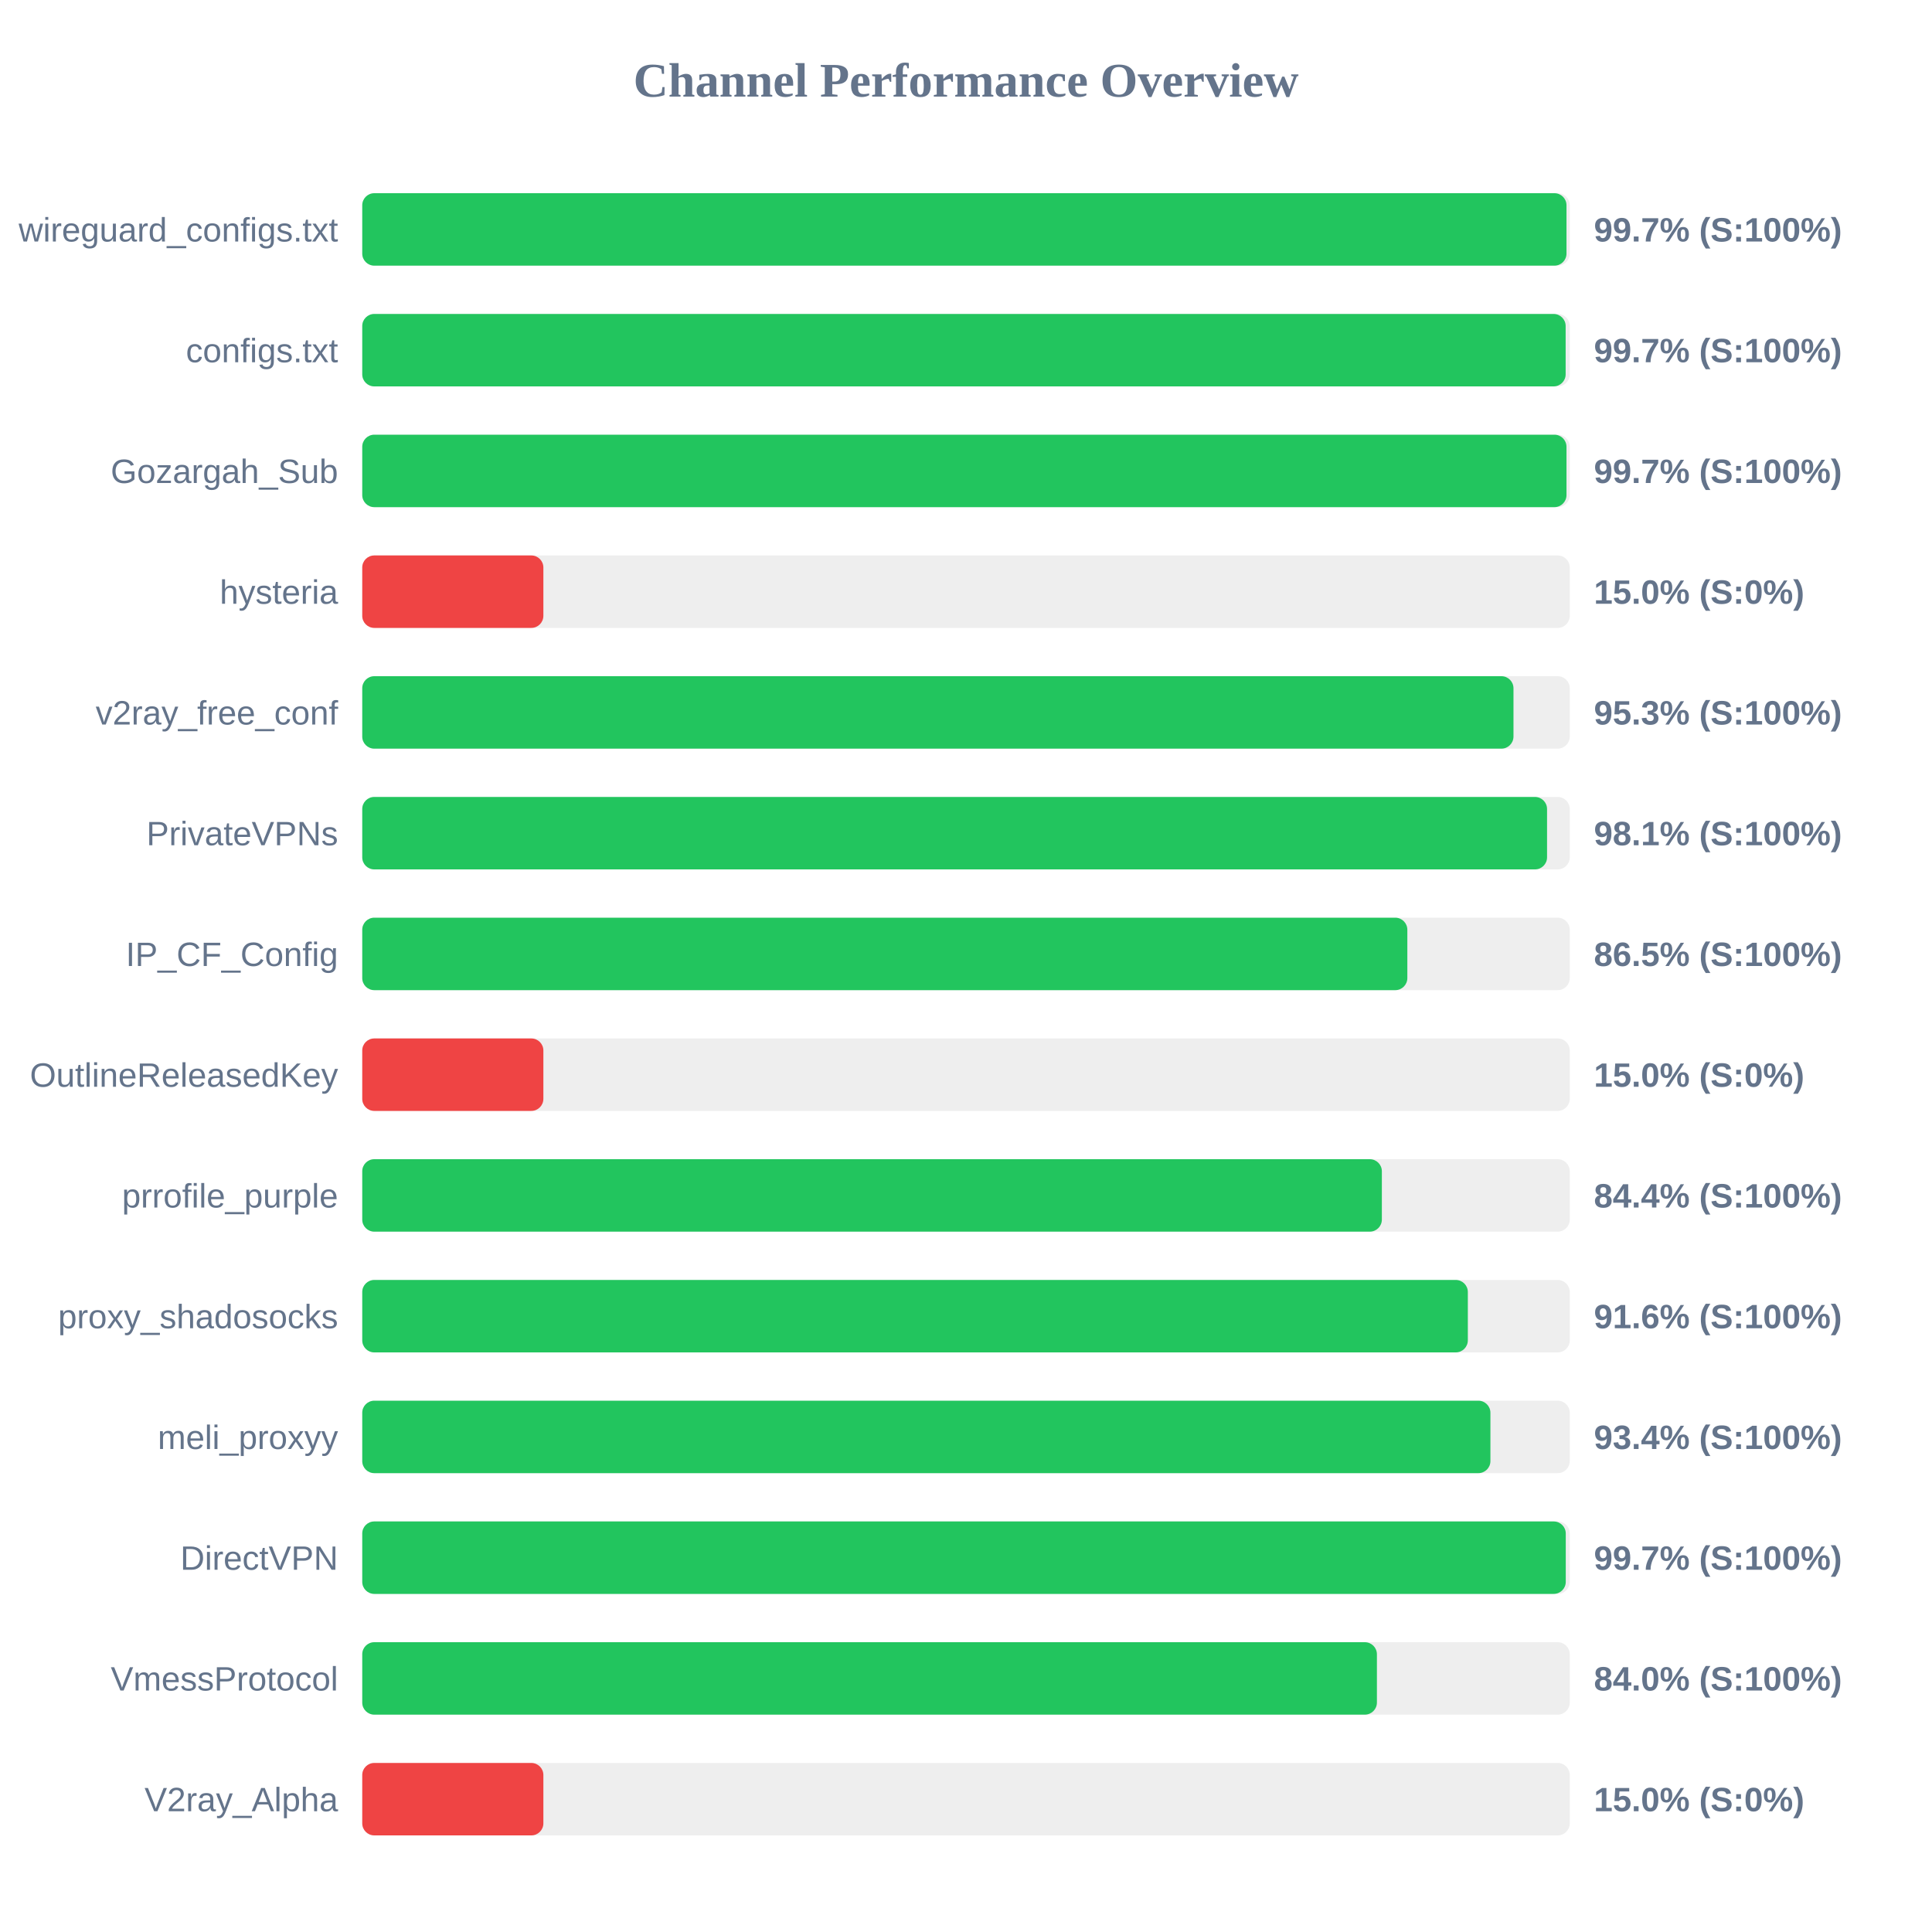
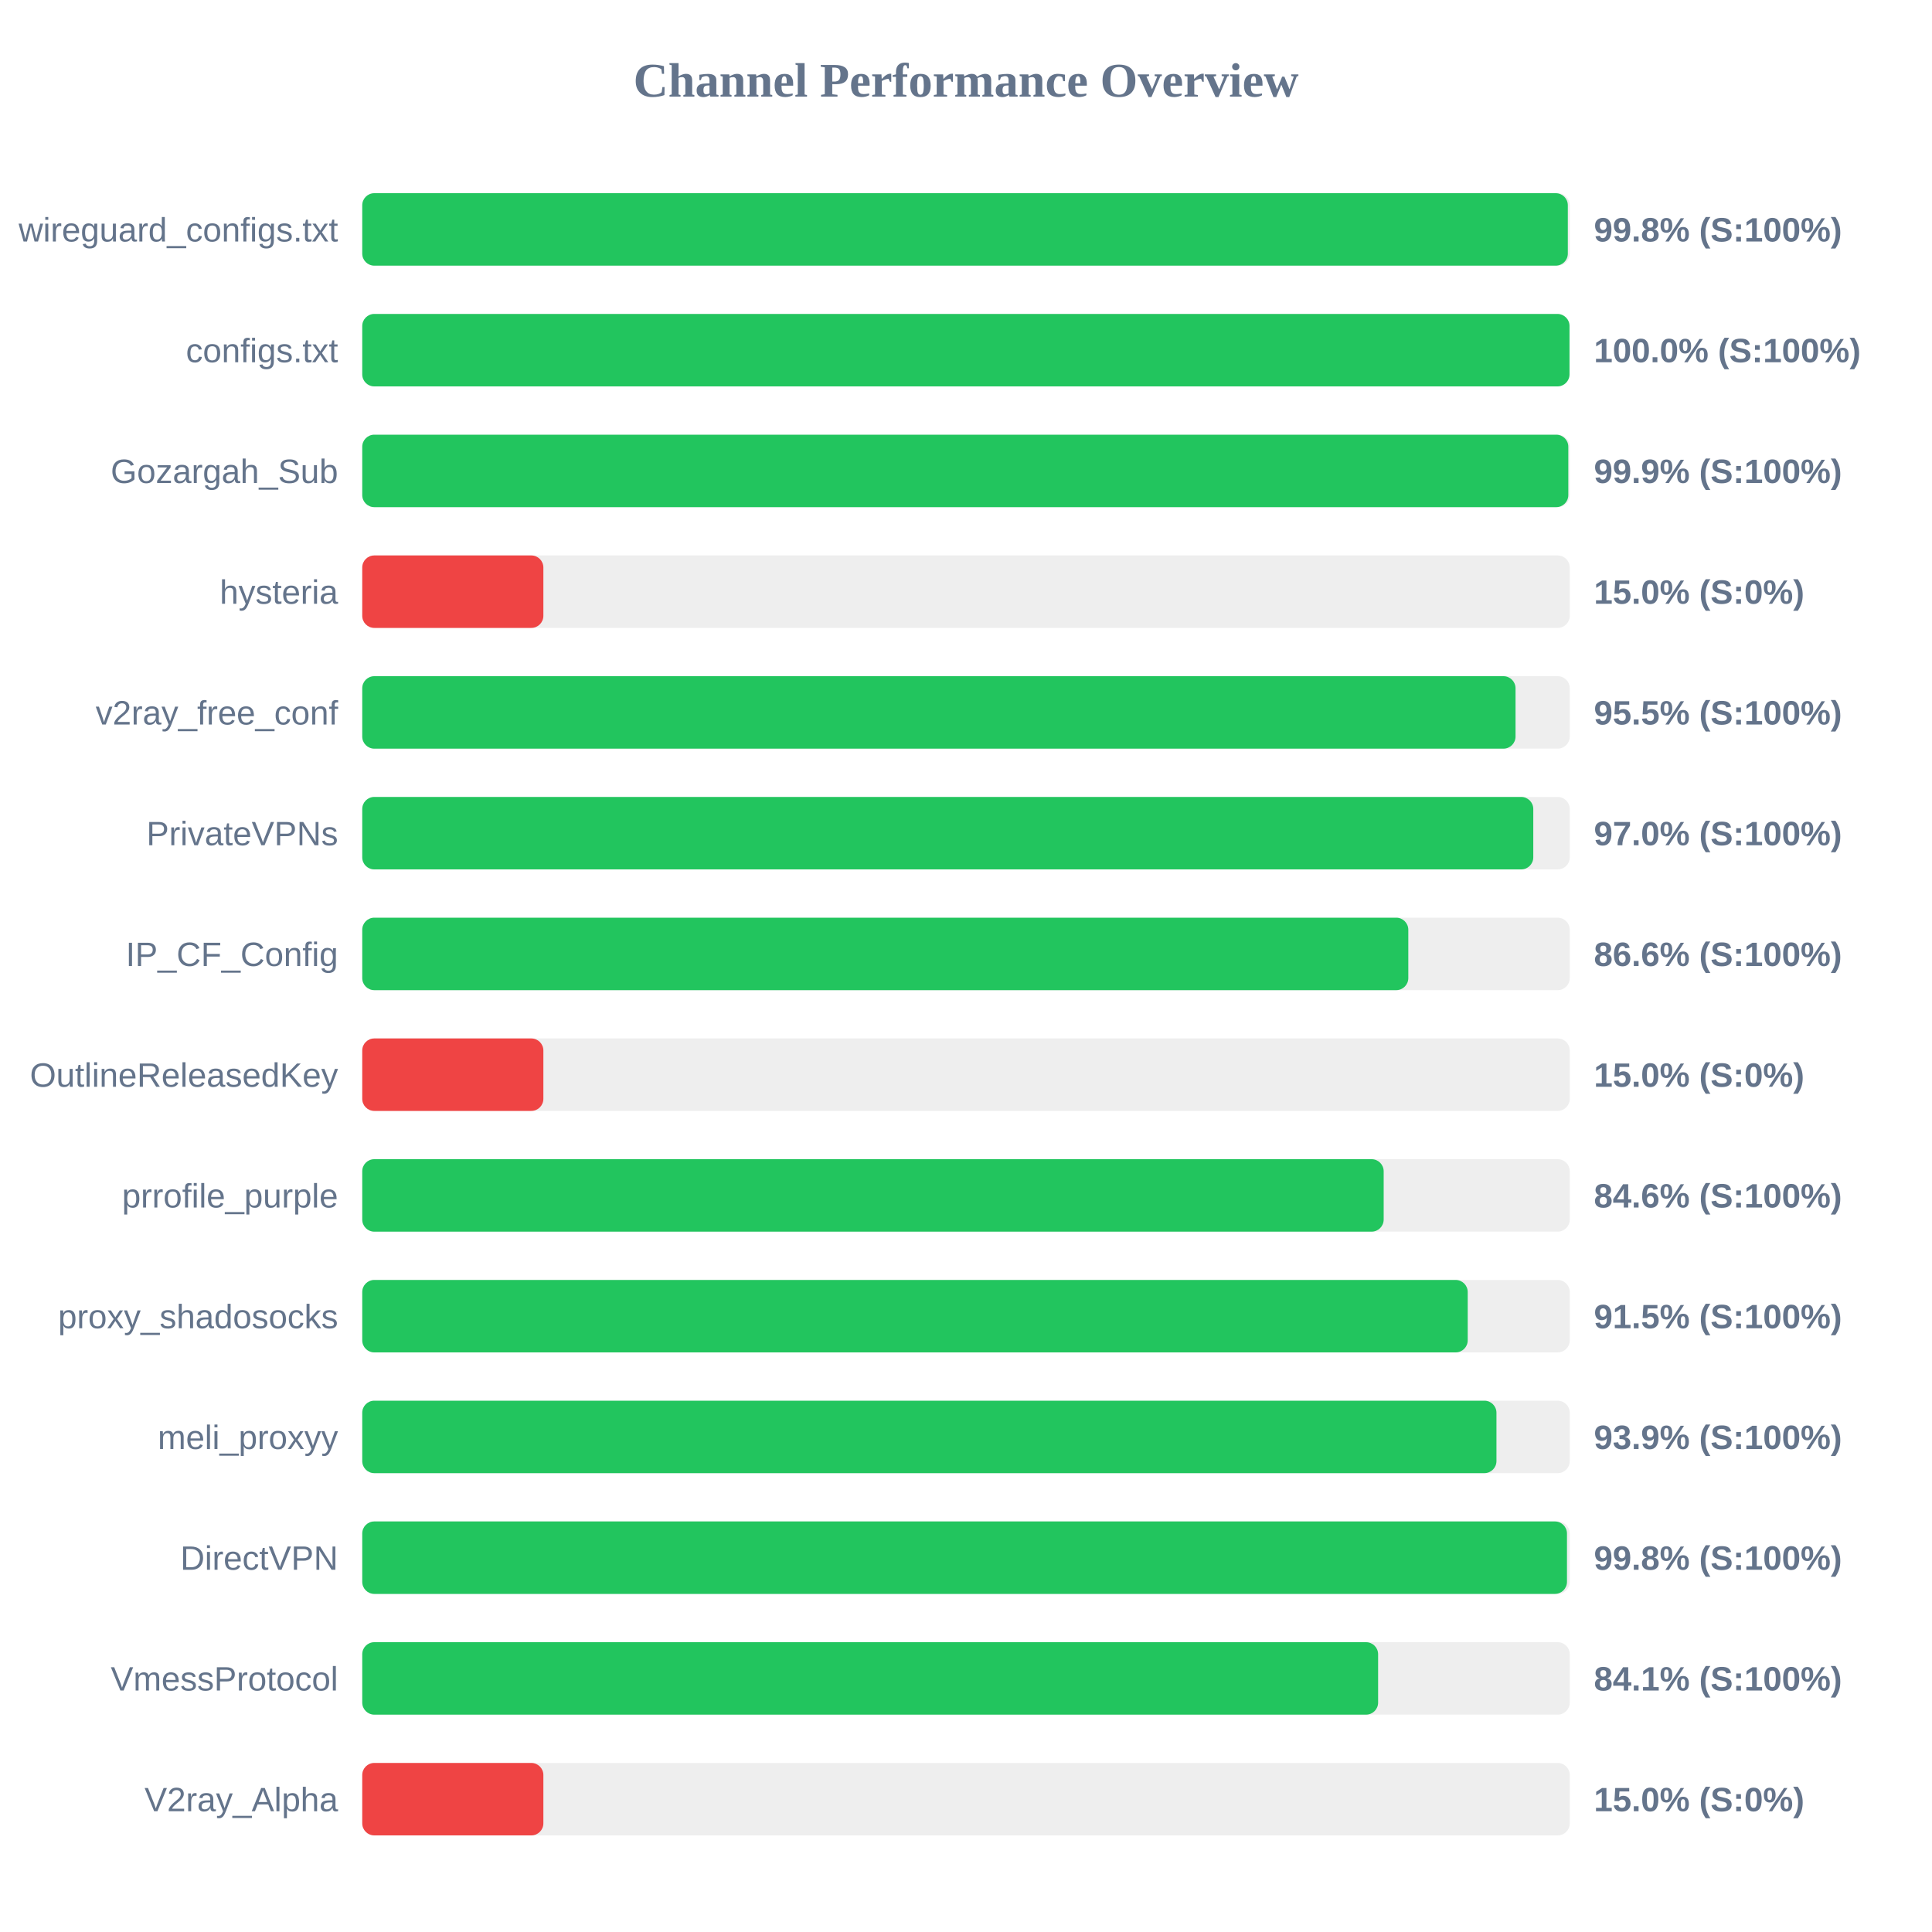
<svg xmlns="http://www.w3.org/2000/svg" width="800" height="800" version="1.1">
  <style>
        .row { font: 14px Arial; fill: #64748b; }
        .score { font: bold 14px Arial; fill: #64748b; }
    </style>
  <text x="400" y="40" text-anchor="middle" font-size="20px" font-weight="bold" fill="#64748b">Channel Performance Overview</text>
  <rect x="150" y="80" width="500" height="30" fill="#eee" rx="5" />
-   <rect x="150" y="80" width="498.65" height="30" fill="#22c55e" rx="5" />
+   <rect x="150" y="80" width="499.2" height="30" fill="#22c55e" rx="5" />
  <text x="140" y="100" text-anchor="end" class="row">wireguard_configs.txt</text>
-   <text x="660" y="100" text-anchor="start" class="score">99.7% (S:100%)</text>
+   <text x="660" y="100" text-anchor="start" class="score">99.8% (S:100%)</text>
  <rect x="150" y="130" width="500" height="30" fill="#eee" rx="5" />
-   <rect x="150" y="130" width="498.3" height="30" fill="#22c55e" rx="5" />
+   <rect x="150" y="130" width="499.9" height="30" fill="#22c55e" rx="5" />
  <text x="140" y="150" text-anchor="end" class="row">configs.txt</text>
-   <text x="660" y="150" text-anchor="start" class="score">99.7% (S:100%)</text>
+   <text x="660" y="150" text-anchor="start" class="score">100.0% (S:100%)</text>
  <rect x="150" y="180" width="500" height="30" fill="#eee" rx="5" />
-   <rect x="150" y="180" width="498.65" height="30" fill="#22c55e" rx="5" />
+   <rect x="150" y="180" width="499.4" height="30" fill="#22c55e" rx="5" />
  <text x="140" y="200" text-anchor="end" class="row">Gozargah_Sub</text>
-   <text x="660" y="200" text-anchor="start" class="score">99.7% (S:100%)</text>
+   <text x="660" y="200" text-anchor="start" class="score">99.9% (S:100%)</text>
  <rect x="150" y="230" width="500" height="30" fill="#eee" rx="5" />
  <rect x="150" y="230" width="75.0" height="30" fill="#ef4444" rx="5" />
  <text x="140" y="250" text-anchor="end" class="row">hysteria</text>
  <text x="660" y="250" text-anchor="start" class="score">15.0% (S:0%)</text>
  <rect x="150" y="280" width="500" height="30" fill="#eee" rx="5" />
-   <rect x="150" y="280" width="476.7" height="30" fill="#22c55e" rx="5" />
+   <rect x="150" y="280" width="477.55" height="30" fill="#22c55e" rx="5" />
  <text x="140" y="300" text-anchor="end" class="row">v2ray_free_conf</text>
-   <text x="660" y="300" text-anchor="start" class="score">95.3% (S:100%)</text>
+   <text x="660" y="300" text-anchor="start" class="score">95.5% (S:100%)</text>
  <rect x="150" y="330" width="500" height="30" fill="#eee" rx="5" />
-   <rect x="150" y="330" width="490.6" height="30" fill="#22c55e" rx="5" />
+   <rect x="150" y="330" width="484.9" height="30" fill="#22c55e" rx="5" />
  <text x="140" y="350" text-anchor="end" class="row">PrivateVPNs</text>
-   <text x="660" y="350" text-anchor="start" class="score">98.1% (S:100%)</text>
+   <text x="660" y="350" text-anchor="start" class="score">97.0% (S:100%)</text>
  <rect x="150" y="380" width="500" height="30" fill="#eee" rx="5" />
-   <rect x="150" y="380" width="432.75" height="30" fill="#22c55e" rx="5" />
+   <rect x="150" y="380" width="433.15" height="30" fill="#22c55e" rx="5" />
  <text x="140" y="400" text-anchor="end" class="row">IP_CF_Config</text>
-   <text x="660" y="400" text-anchor="start" class="score">86.5% (S:100%)</text>
+   <text x="660" y="400" text-anchor="start" class="score">86.6% (S:100%)</text>
  <rect x="150" y="430" width="500" height="30" fill="#eee" rx="5" />
  <rect x="150" y="430" width="75.0" height="30" fill="#ef4444" rx="5" />
  <text x="140" y="450" text-anchor="end" class="row">OutlineReleasedKey</text>
  <text x="660" y="450" text-anchor="start" class="score">15.0% (S:0%)</text>
  <rect x="150" y="480" width="500" height="30" fill="#eee" rx="5" />
-   <rect x="150" y="480" width="422.2" height="30" fill="#22c55e" rx="5" />
+   <rect x="150" y="480" width="422.95" height="30" fill="#22c55e" rx="5" />
  <text x="140" y="500" text-anchor="end" class="row">prrofile_purple</text>
-   <text x="660" y="500" text-anchor="start" class="score">84.4% (S:100%)</text>
+   <text x="660" y="500" text-anchor="start" class="score">84.6% (S:100%)</text>
  <rect x="150" y="530" width="500" height="30" fill="#eee" rx="5" />
-   <rect x="150" y="530" width="457.8" height="30" fill="#22c55e" rx="5" />
+   <rect x="150" y="530" width="457.75" height="30" fill="#22c55e" rx="5" />
  <text x="140" y="550" text-anchor="end" class="row">proxy_shadosocks</text>
-   <text x="660" y="550" text-anchor="start" class="score">91.6% (S:100%)</text>
+   <text x="660" y="550" text-anchor="start" class="score">91.5% (S:100%)</text>
  <rect x="150" y="580" width="500" height="30" fill="#eee" rx="5" />
-   <rect x="150" y="580" width="467.15" height="30" fill="#22c55e" rx="5" />
+   <rect x="150" y="580" width="469.65" height="30" fill="#22c55e" rx="5" />
  <text x="140" y="600" text-anchor="end" class="row">meli_proxyy</text>
-   <text x="660" y="600" text-anchor="start" class="score">93.4% (S:100%)</text>
+   <text x="660" y="600" text-anchor="start" class="score">93.9% (S:100%)</text>
  <rect x="150" y="630" width="500" height="30" fill="#eee" rx="5" />
-   <rect x="150" y="630" width="498.35" height="30" fill="#22c55e" rx="5" />
+   <rect x="150" y="630" width="498.85" height="30" fill="#22c55e" rx="5" />
  <text x="140" y="650" text-anchor="end" class="row">DirectVPN</text>
-   <text x="660" y="650" text-anchor="start" class="score">99.7% (S:100%)</text>
+   <text x="660" y="650" text-anchor="start" class="score">99.8% (S:100%)</text>
  <rect x="150" y="680" width="500" height="30" fill="#eee" rx="5" />
-   <rect x="150" y="680" width="420.15" height="30" fill="#22c55e" rx="5" />
+   <rect x="150" y="680" width="420.65" height="30" fill="#22c55e" rx="5" />
  <text x="140" y="700" text-anchor="end" class="row">VmessProtocol</text>
-   <text x="660" y="700" text-anchor="start" class="score">84.0% (S:100%)</text>
+   <text x="660" y="700" text-anchor="start" class="score">84.1% (S:100%)</text>
  <rect x="150" y="730" width="500" height="30" fill="#eee" rx="5" />
  <rect x="150" y="730" width="75.0" height="30" fill="#ef4444" rx="5" />
  <text x="140" y="750" text-anchor="end" class="row">V2ray_Alpha</text>
  <text x="660" y="750" text-anchor="start" class="score">15.0% (S:0%)</text>
</svg>
